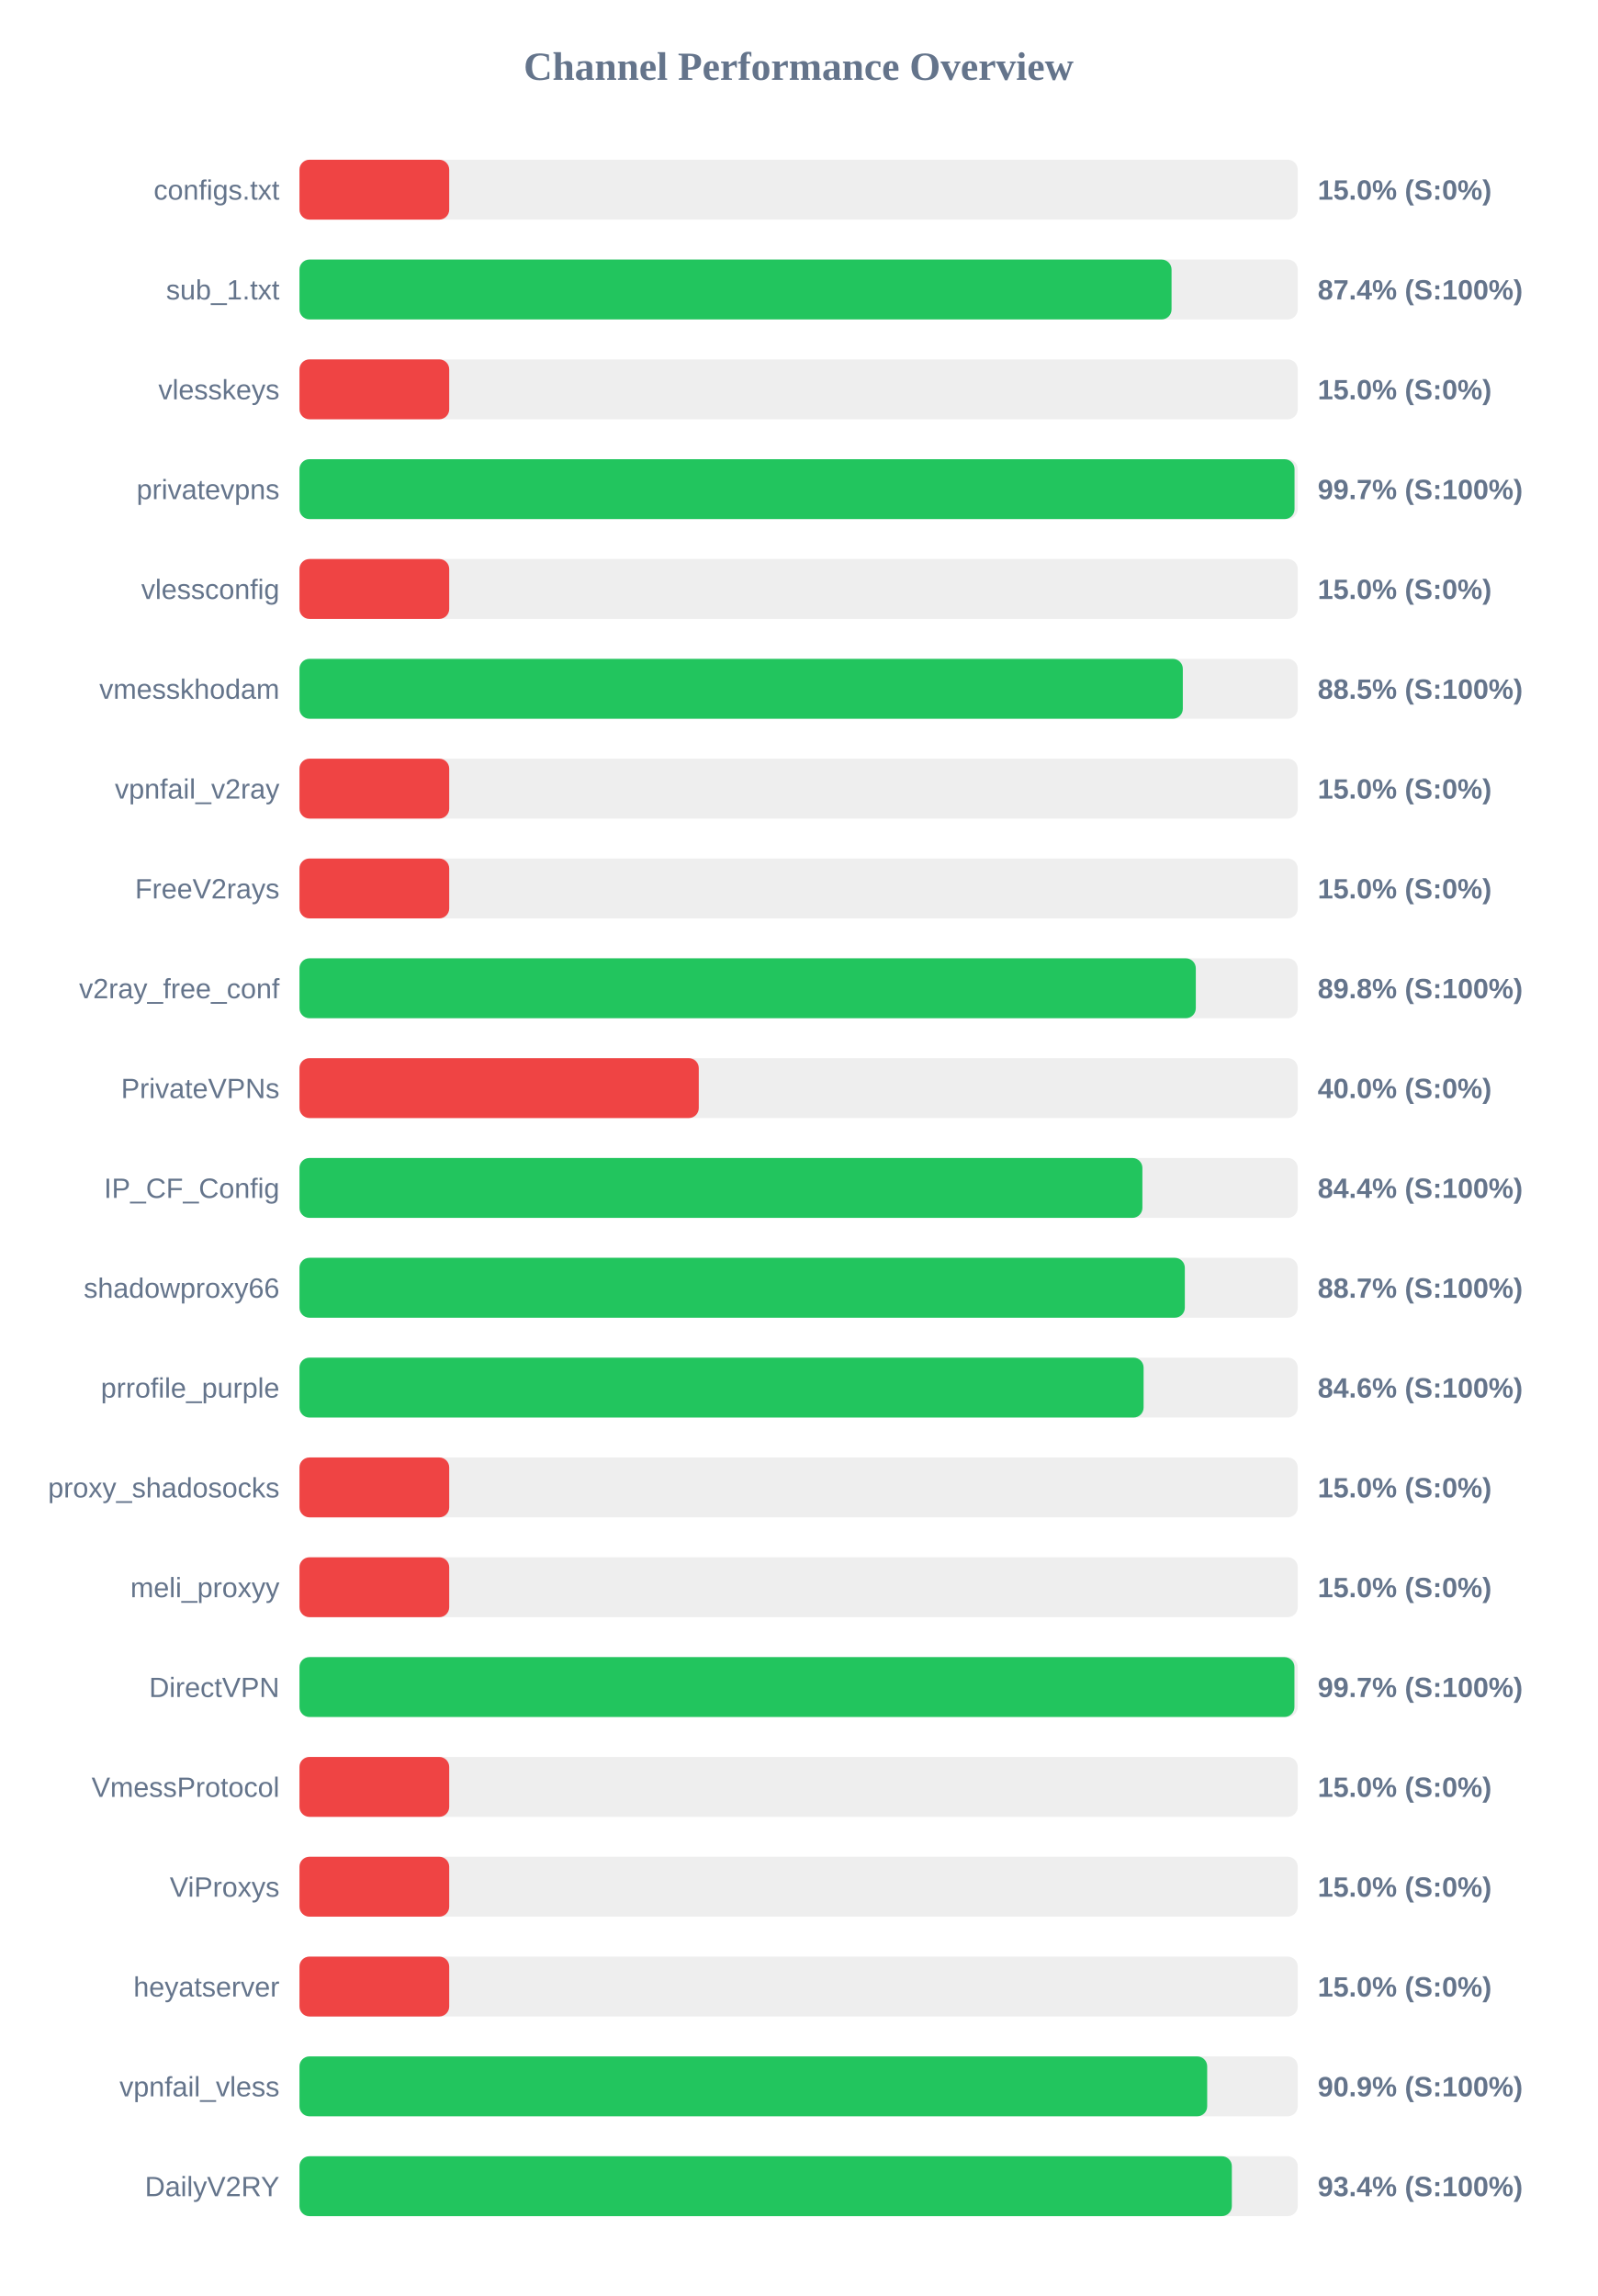
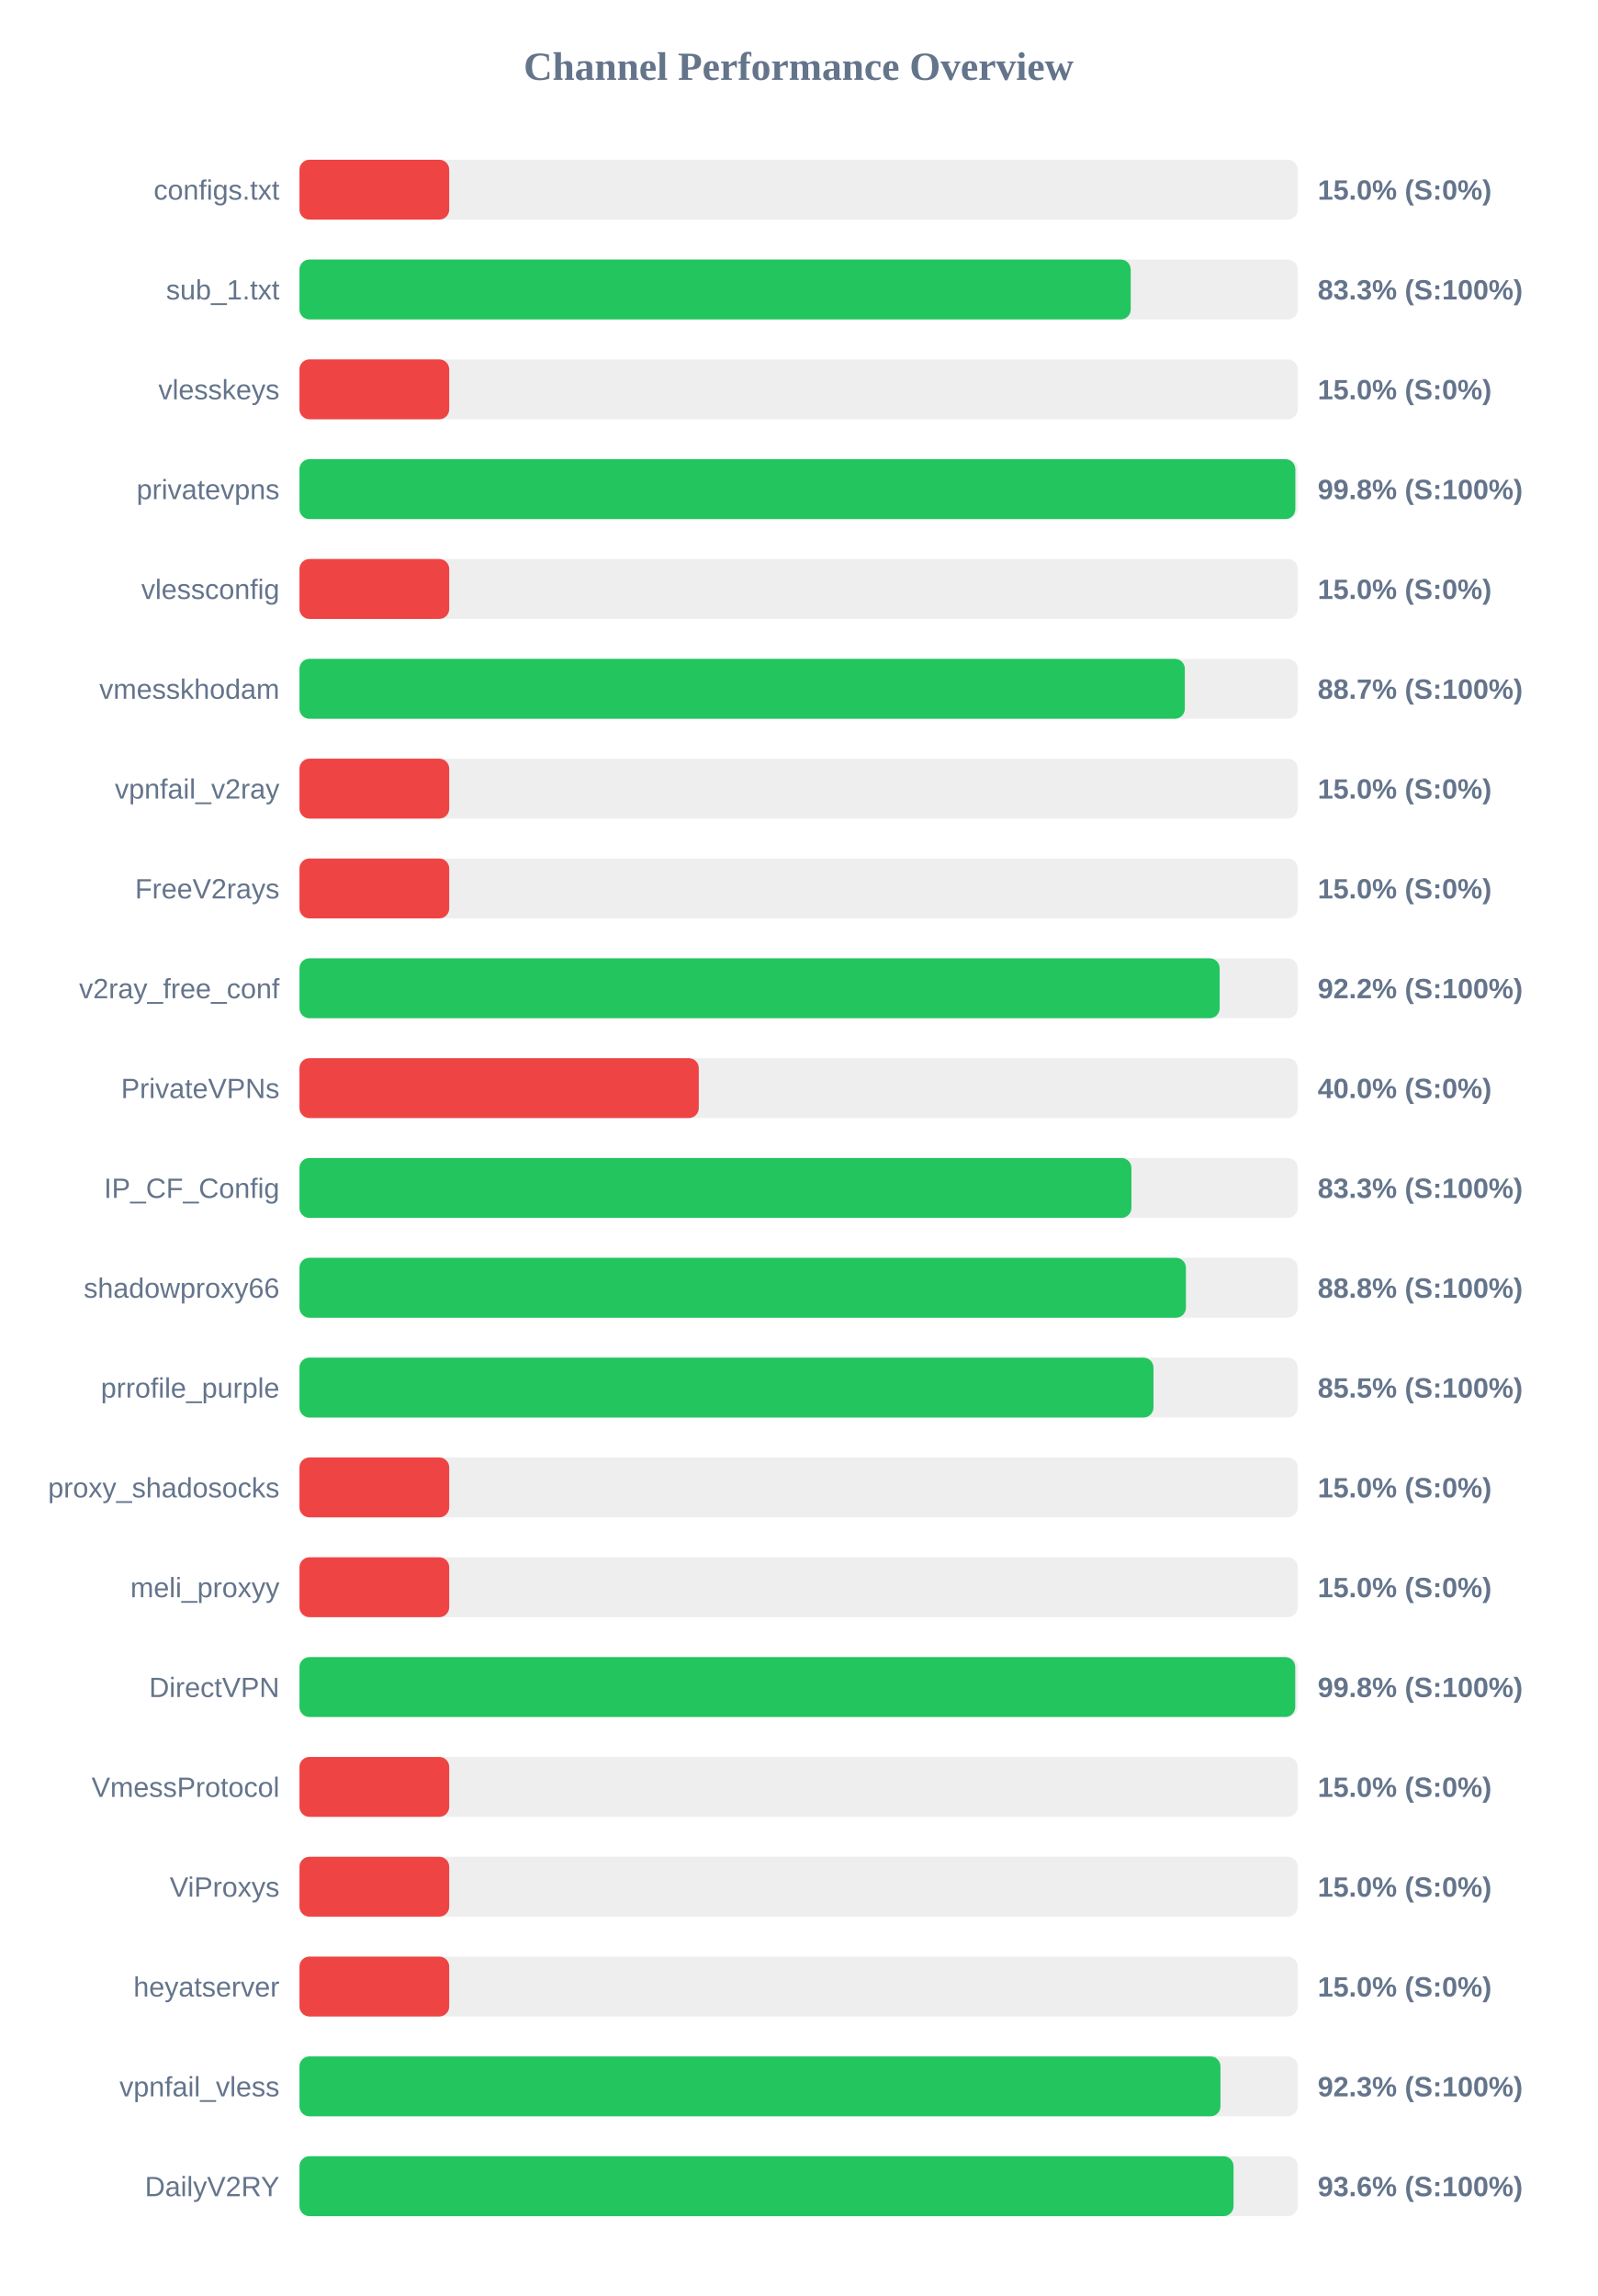
<svg xmlns="http://www.w3.org/2000/svg" width="800" height="1150" version="1.1">
  <style>
        .row { font: 14px Arial; fill: #64748b; }
        .score { font: bold 14px Arial; fill: #64748b; }
    </style>
  <text x="400" y="40" text-anchor="middle" font-size="20px" font-weight="bold" fill="#64748b">Channel Performance Overview</text>
  <rect x="150" y="80" width="500" height="30" fill="#eee" rx="5" />
  <rect x="150" y="80" width="75.0" height="30" fill="#ef4444" rx="5" />
  <text x="140" y="100" text-anchor="end" class="row">configs.txt</text>
  <text x="660" y="100" text-anchor="start" class="score">15.0% (S:0%)</text>
  <rect x="150" y="130" width="500" height="30" fill="#eee" rx="5" />
-   <rect x="150" y="130" width="436.8" height="30" fill="#22c55e" rx="5" />
+   <rect x="150" y="130" width="416.35" height="30" fill="#22c55e" rx="5" />
  <text x="140" y="150" text-anchor="end" class="row">sub_1.txt</text>
-   <text x="660" y="150" text-anchor="start" class="score">87.4% (S:100%)</text>
+   <text x="660" y="150" text-anchor="start" class="score">83.3% (S:100%)</text>
  <rect x="150" y="180" width="500" height="30" fill="#eee" rx="5" />
  <rect x="150" y="180" width="75.0" height="30" fill="#ef4444" rx="5" />
  <text x="140" y="200" text-anchor="end" class="row">vlesskeys</text>
  <text x="660" y="200" text-anchor="start" class="score">15.0% (S:0%)</text>
  <rect x="150" y="230" width="500" height="30" fill="#eee" rx="5" />
-   <rect x="150" y="230" width="498.4" height="30" fill="#22c55e" rx="5" />
+   <rect x="150" y="230" width="498.8" height="30" fill="#22c55e" rx="5" />
  <text x="140" y="250" text-anchor="end" class="row">privatevpns</text>
-   <text x="660" y="250" text-anchor="start" class="score">99.7% (S:100%)</text>
+   <text x="660" y="250" text-anchor="start" class="score">99.8% (S:100%)</text>
  <rect x="150" y="280" width="500" height="30" fill="#eee" rx="5" />
  <rect x="150" y="280" width="75.0" height="30" fill="#ef4444" rx="5" />
  <text x="140" y="300" text-anchor="end" class="row">vlessconfig</text>
  <text x="660" y="300" text-anchor="start" class="score">15.0% (S:0%)</text>
  <rect x="150" y="330" width="500" height="30" fill="#eee" rx="5" />
-   <rect x="150" y="330" width="442.45" height="30" fill="#22c55e" rx="5" />
+   <rect x="150" y="330" width="443.45" height="30" fill="#22c55e" rx="5" />
  <text x="140" y="350" text-anchor="end" class="row">vmesskhodam</text>
-   <text x="660" y="350" text-anchor="start" class="score">88.5% (S:100%)</text>
+   <text x="660" y="350" text-anchor="start" class="score">88.7% (S:100%)</text>
  <rect x="150" y="380" width="500" height="30" fill="#eee" rx="5" />
  <rect x="150" y="380" width="75.0" height="30" fill="#ef4444" rx="5" />
  <text x="140" y="400" text-anchor="end" class="row">vpnfail_v2ray</text>
  <text x="660" y="400" text-anchor="start" class="score">15.0% (S:0%)</text>
  <rect x="150" y="430" width="500" height="30" fill="#eee" rx="5" />
  <rect x="150" y="430" width="75.0" height="30" fill="#ef4444" rx="5" />
  <text x="140" y="450" text-anchor="end" class="row">FreeV2rays</text>
  <text x="660" y="450" text-anchor="start" class="score">15.0% (S:0%)</text>
  <rect x="150" y="480" width="500" height="30" fill="#eee" rx="5" />
-   <rect x="150" y="480" width="448.95" height="30" fill="#22c55e" rx="5" />
+   <rect x="150" y="480" width="460.9" height="30" fill="#22c55e" rx="5" />
  <text x="140" y="500" text-anchor="end" class="row">v2ray_free_conf</text>
-   <text x="660" y="500" text-anchor="start" class="score">89.8% (S:100%)</text>
+   <text x="660" y="500" text-anchor="start" class="score">92.2% (S:100%)</text>
  <rect x="150" y="530" width="500" height="30" fill="#eee" rx="5" />
  <rect x="150" y="530" width="200.0" height="30" fill="#ef4444" rx="5" />
  <text x="140" y="550" text-anchor="end" class="row">PrivateVPNs</text>
  <text x="660" y="550" text-anchor="start" class="score">40.0% (S:0%)</text>
  <rect x="150" y="580" width="500" height="30" fill="#eee" rx="5" />
-   <rect x="150" y="580" width="422.2" height="30" fill="#22c55e" rx="5" />
+   <rect x="150" y="580" width="416.7" height="30" fill="#22c55e" rx="5" />
  <text x="140" y="600" text-anchor="end" class="row">IP_CF_Config</text>
-   <text x="660" y="600" text-anchor="start" class="score">84.4% (S:100%)</text>
+   <text x="660" y="600" text-anchor="start" class="score">83.3% (S:100%)</text>
  <rect x="150" y="630" width="500" height="30" fill="#eee" rx="5" />
-   <rect x="150" y="630" width="443.45" height="30" fill="#22c55e" rx="5" />
+   <rect x="150" y="630" width="444.0" height="30" fill="#22c55e" rx="5" />
  <text x="140" y="650" text-anchor="end" class="row">shadowproxy66</text>
-   <text x="660" y="650" text-anchor="start" class="score">88.7% (S:100%)</text>
+   <text x="660" y="650" text-anchor="start" class="score">88.8% (S:100%)</text>
  <rect x="150" y="680" width="500" height="30" fill="#eee" rx="5" />
-   <rect x="150" y="680" width="422.8" height="30" fill="#22c55e" rx="5" />
+   <rect x="150" y="680" width="427.75" height="30" fill="#22c55e" rx="5" />
  <text x="140" y="700" text-anchor="end" class="row">prrofile_purple</text>
-   <text x="660" y="700" text-anchor="start" class="score">84.6% (S:100%)</text>
+   <text x="660" y="700" text-anchor="start" class="score">85.5% (S:100%)</text>
  <rect x="150" y="730" width="500" height="30" fill="#eee" rx="5" />
  <rect x="150" y="730" width="75.0" height="30" fill="#ef4444" rx="5" />
  <text x="140" y="750" text-anchor="end" class="row">proxy_shadosocks</text>
  <text x="660" y="750" text-anchor="start" class="score">15.0% (S:0%)</text>
  <rect x="150" y="780" width="500" height="30" fill="#eee" rx="5" />
  <rect x="150" y="780" width="75.0" height="30" fill="#ef4444" rx="5" />
  <text x="140" y="800" text-anchor="end" class="row">meli_proxyy</text>
  <text x="660" y="800" text-anchor="start" class="score">15.0% (S:0%)</text>
  <rect x="150" y="830" width="500" height="30" fill="#eee" rx="5" />
-   <rect x="150" y="830" width="498.35" height="30" fill="#22c55e" rx="5" />
+   <rect x="150" y="830" width="498.75" height="30" fill="#22c55e" rx="5" />
  <text x="140" y="850" text-anchor="end" class="row">DirectVPN</text>
-   <text x="660" y="850" text-anchor="start" class="score">99.7% (S:100%)</text>
+   <text x="660" y="850" text-anchor="start" class="score">99.8% (S:100%)</text>
  <rect x="150" y="880" width="500" height="30" fill="#eee" rx="5" />
  <rect x="150" y="880" width="75.0" height="30" fill="#ef4444" rx="5" />
  <text x="140" y="900" text-anchor="end" class="row">VmessProtocol</text>
  <text x="660" y="900" text-anchor="start" class="score">15.0% (S:0%)</text>
  <rect x="150" y="930" width="500" height="30" fill="#eee" rx="5" />
  <rect x="150" y="930" width="75.0" height="30" fill="#ef4444" rx="5" />
  <text x="140" y="950" text-anchor="end" class="row">ViProxys</text>
  <text x="660" y="950" text-anchor="start" class="score">15.0% (S:0%)</text>
  <rect x="150" y="980" width="500" height="30" fill="#eee" rx="5" />
  <rect x="150" y="980" width="75.0" height="30" fill="#ef4444" rx="5" />
  <text x="140" y="1000" text-anchor="end" class="row">heyatserver</text>
  <text x="660" y="1000" text-anchor="start" class="score">15.0% (S:0%)</text>
  <rect x="150" y="1030" width="500" height="30" fill="#eee" rx="5" />
-   <rect x="150" y="1030" width="454.65" height="30" fill="#22c55e" rx="5" />
+   <rect x="150" y="1030" width="461.3" height="30" fill="#22c55e" rx="5" />
  <text x="140" y="1050" text-anchor="end" class="row">vpnfail_vless</text>
-   <text x="660" y="1050" text-anchor="start" class="score">90.9% (S:100%)</text>
+   <text x="660" y="1050" text-anchor="start" class="score">92.3% (S:100%)</text>
  <rect x="150" y="1080" width="500" height="30" fill="#eee" rx="5" />
-   <rect x="150" y="1080" width="467.0" height="30" fill="#22c55e" rx="5" />
+   <rect x="150" y="1080" width="467.85" height="30" fill="#22c55e" rx="5" />
  <text x="140" y="1100" text-anchor="end" class="row">DailyV2RY</text>
-   <text x="660" y="1100" text-anchor="start" class="score">93.4% (S:100%)</text>
+   <text x="660" y="1100" text-anchor="start" class="score">93.6% (S:100%)</text>
</svg>
